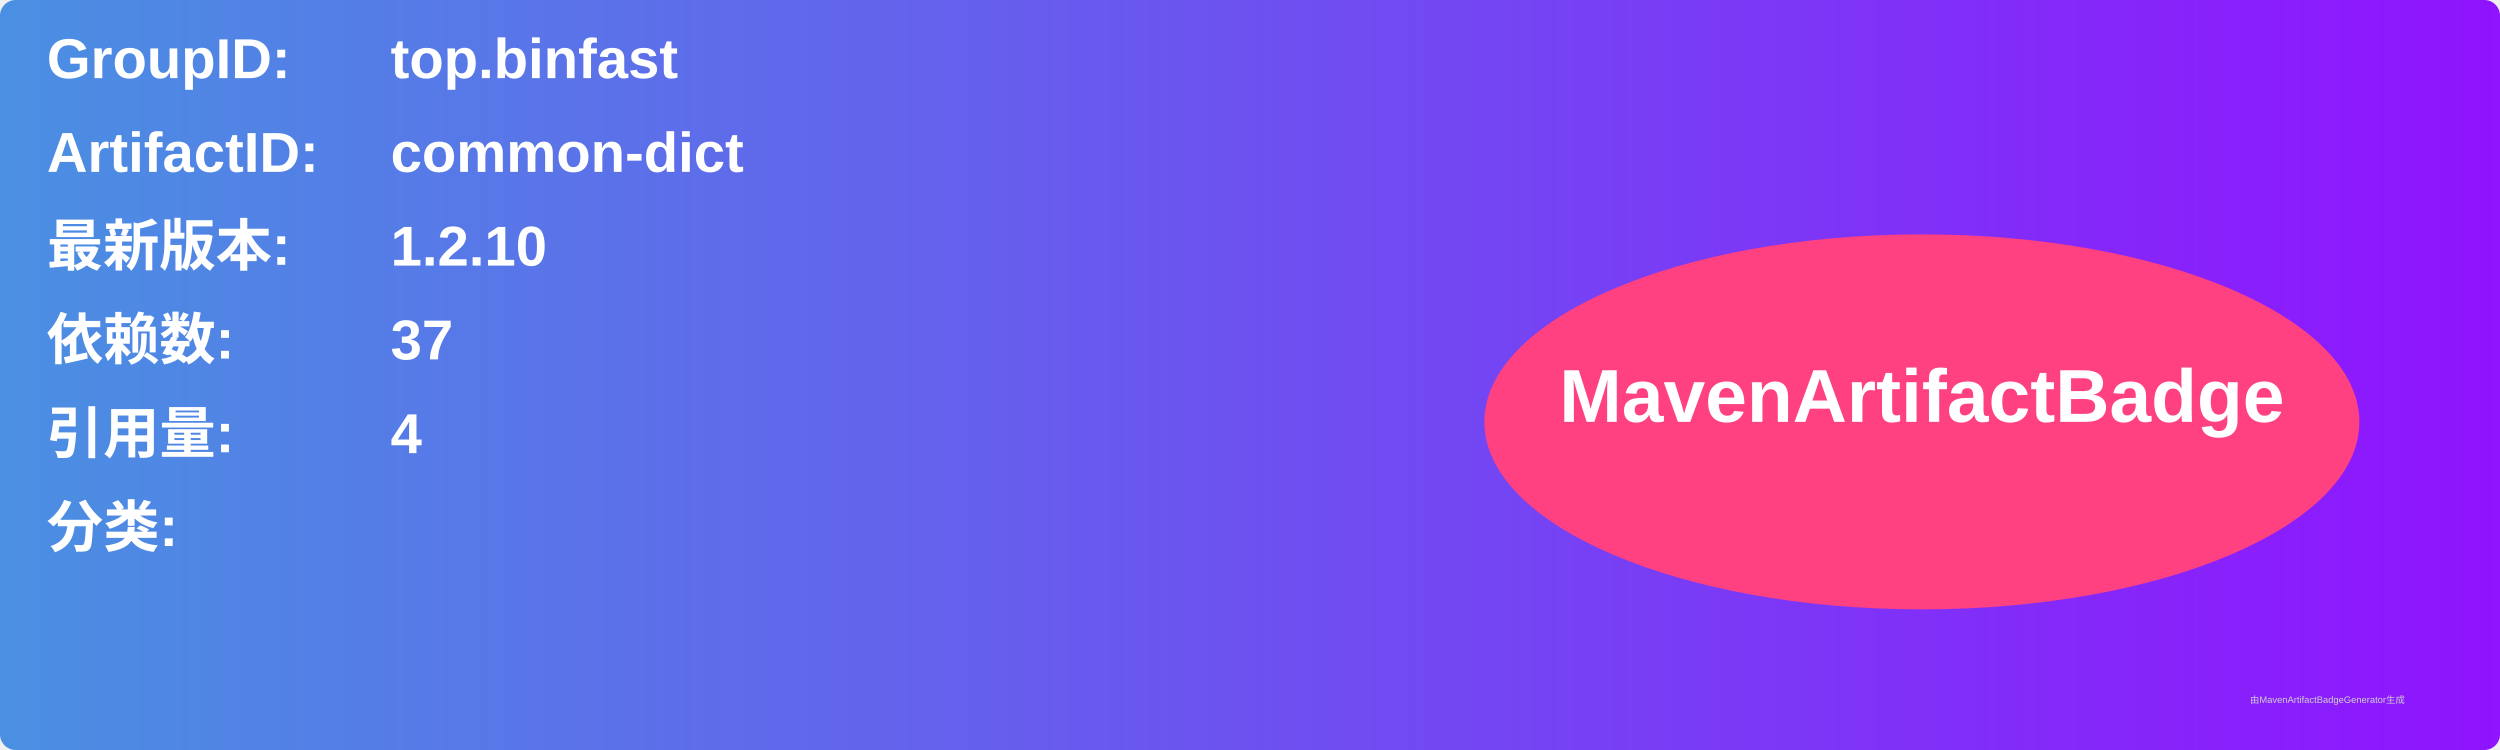
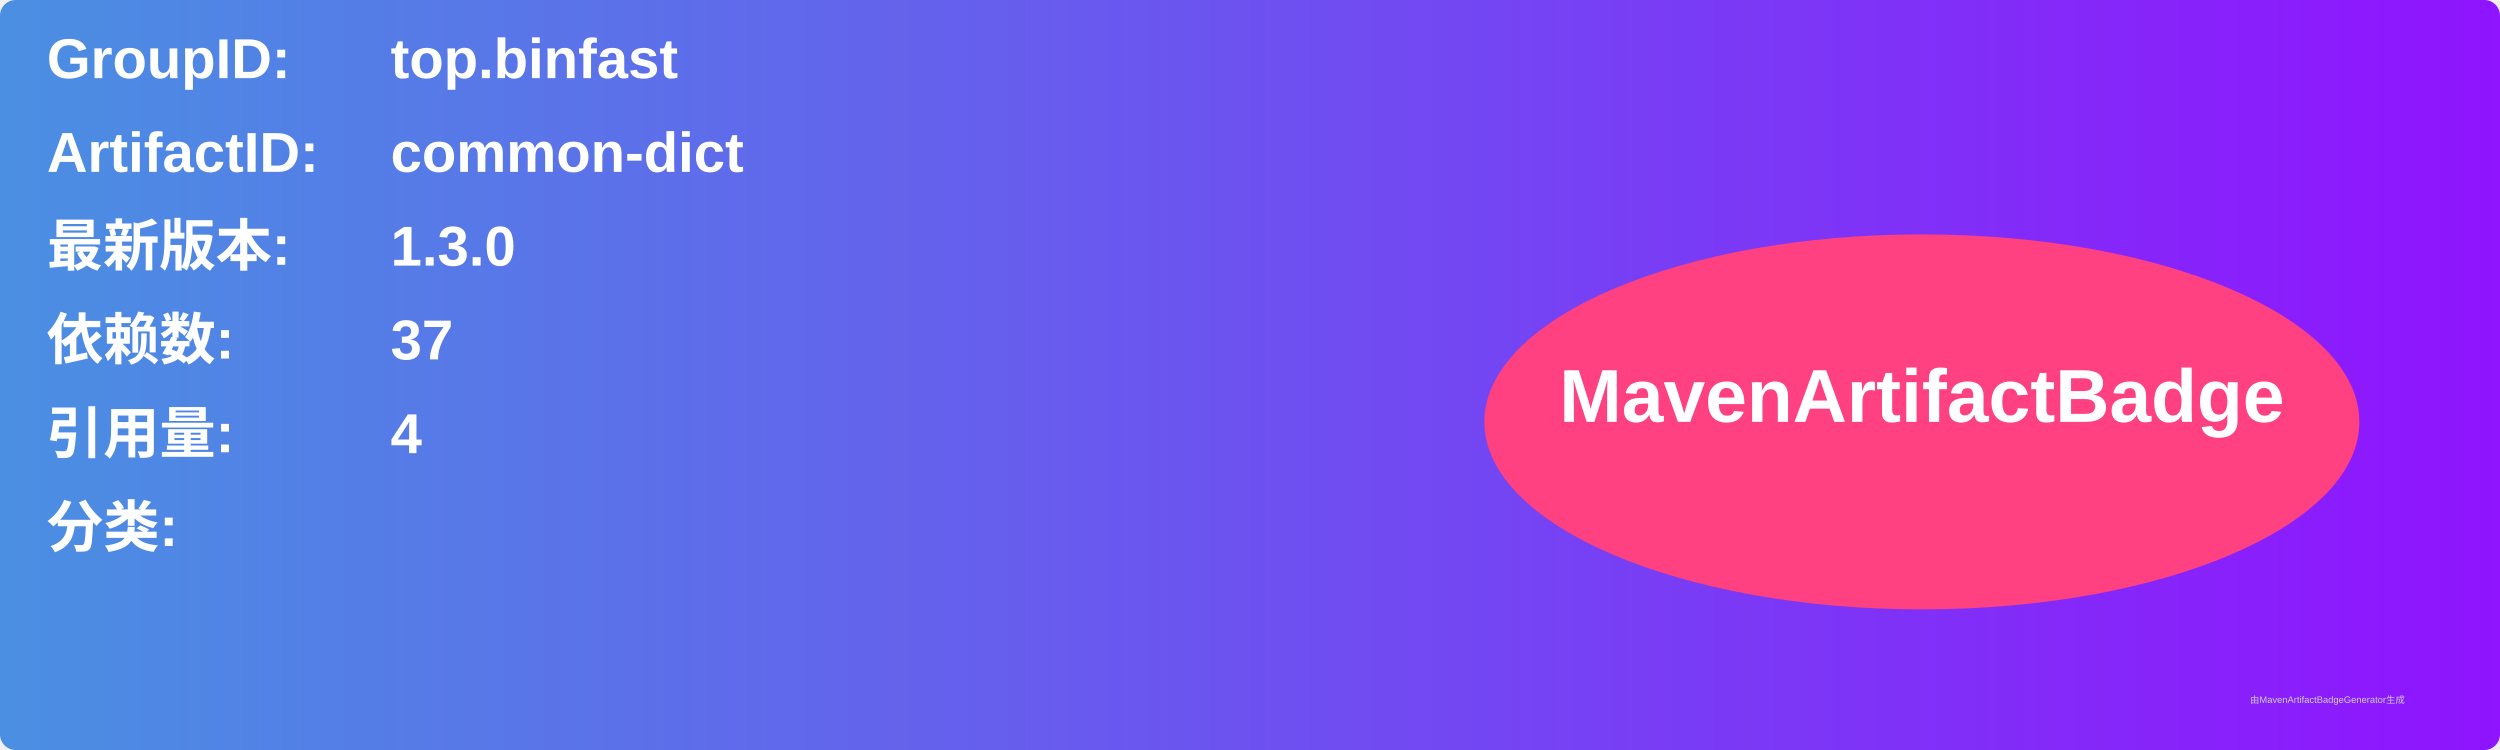
<svg xmlns="http://www.w3.org/2000/svg" width="800" height="240" viewBox="0 0 800 240">
  <linearGradient id="grad" x1="0%" y1="0%" x2="100%" y2="0%">
    <stop offset="0%" stop-color="#4a90e2" />
    <stop offset="100%" stop-color="#9013fe" />
  </linearGradient>
  <rect width="100%" height="100%" rx="5" ry="5" fill="url(#grad)" />
  <g transform="translate(15, 15)">
    <text x="0" y="10" font-family="Arial" font-size="18" fill="white" font-weight="bold" width="260">GroupID:</text>
    <text x="110" y="10" font-family="Arial" font-size="18" fill="white" font-weight="bold" width="460">top.binfast</text>
    <text x="0" y="40" font-family="Arial" font-size="18" fill="white" font-weight="bold" width="260">ArtifactID:</text>
    <text x="110" y="40" font-family="Arial" font-size="18" fill="white" font-weight="bold" width="460">common-dict</text>
    <text x="0" y="70" font-family="Arial" font-size="18" fill="white" font-weight="bold">最新版本:</text>
    <text x="110" y="70" font-family="Arial" font-size="18" fill="white" font-weight="bold">
-       <tspan font-weight="bold">1.2.10</tspan>
+       <tspan font-weight="bold">1.3.0</tspan>
    </text>
    <text x="0" y="100" font-family="Arial" font-size="18" fill="white" font-weight="bold">依赖数: </text>
    <text x="110" y="100" font-family="Arial" font-size="18" fill="white">
      <tspan font-weight="bold">37</tspan>
    </text>
    <text x="0" y="130" font-family="Arial" font-size="18" fill="white" font-weight="bold">引用量: </text>
    <text x="110" y="130" font-family="Arial" font-size="18" fill="white">
      <tspan font-weight="bold">4</tspan>
    </text>
    <text x="0" y="160" font-family="Arial" font-size="18" fill="white" font-weight="bold">分类:</text>
    <text x="10" y="190" font-family="Arial" font-size="10" fill="white">
      <tspan font-weight="bold" />
    </text>
    <ellipse cx="600" cy="120" rx="140" ry="60" fill="#ff4081" />
    <text x="600" y="120" text-anchor="middle" font-family="Arial" font-size="24" fill="white" font-weight="bold">MavenArtifactBadge</text>
  </g>
  <text x="720" y="225" font-family="Arial" font-size="3" fill="#d0d0d0">由MavenArtifactBadgeGenerator生成</text>
</svg>
